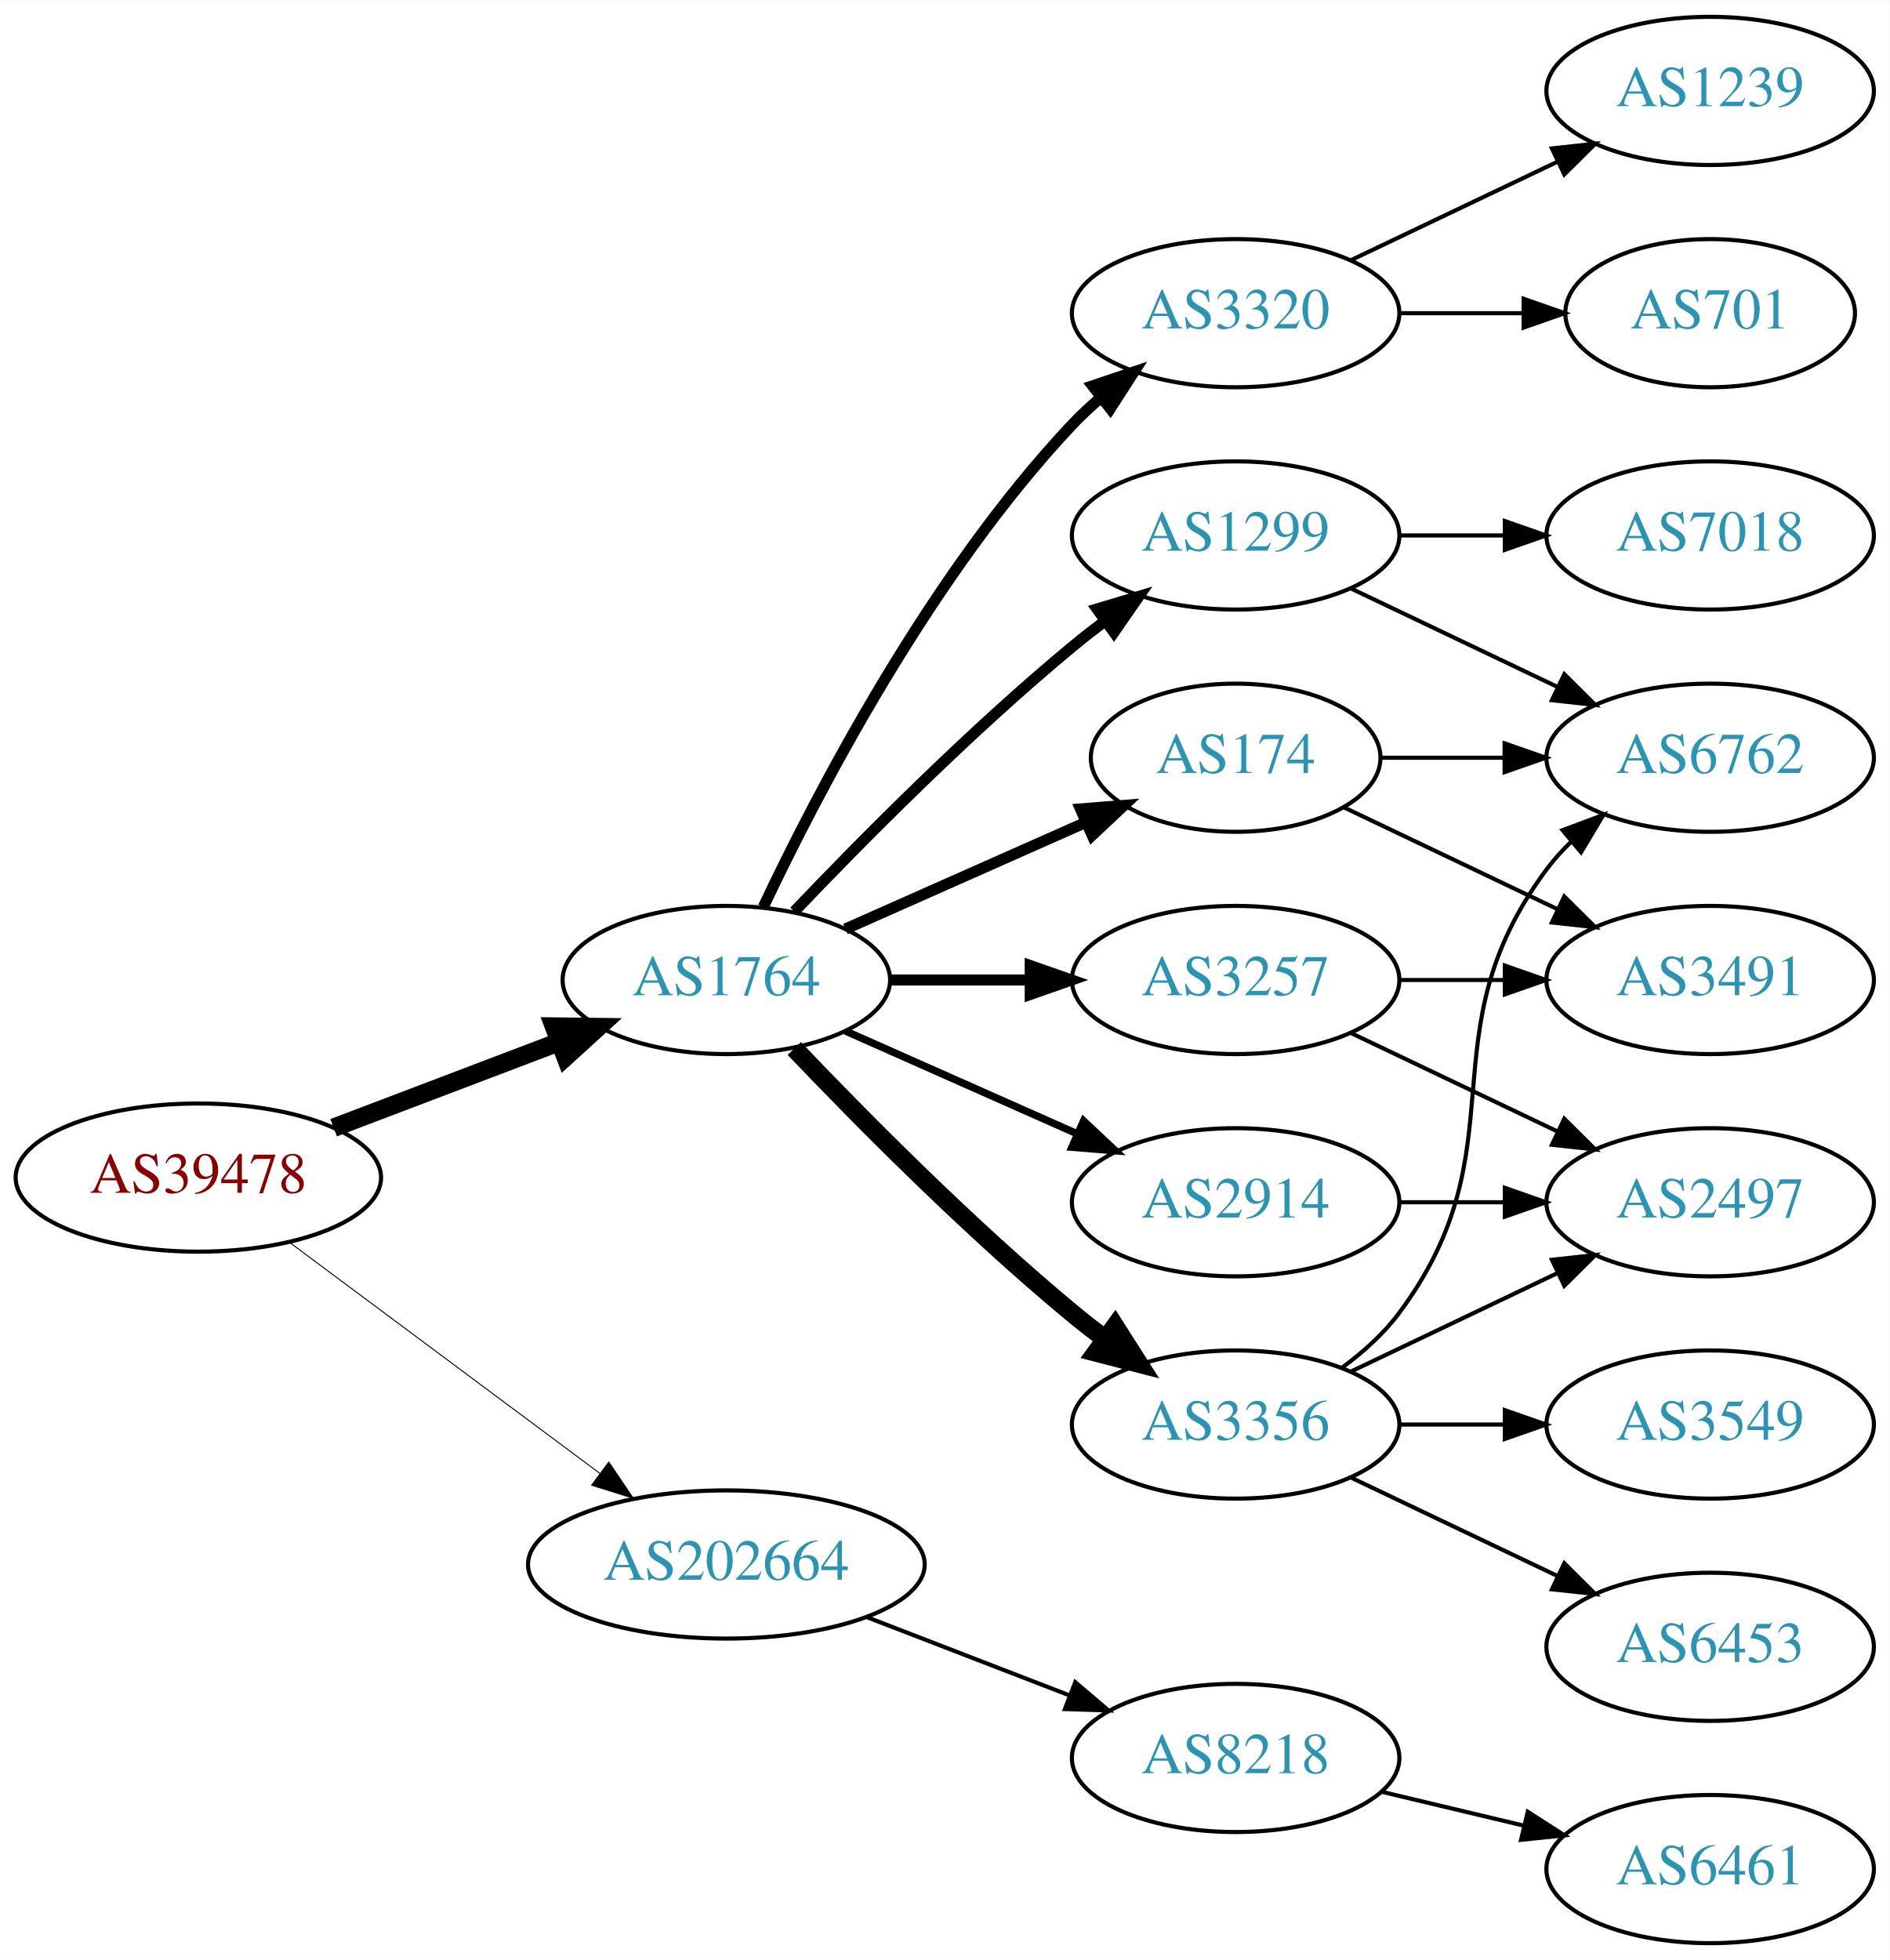
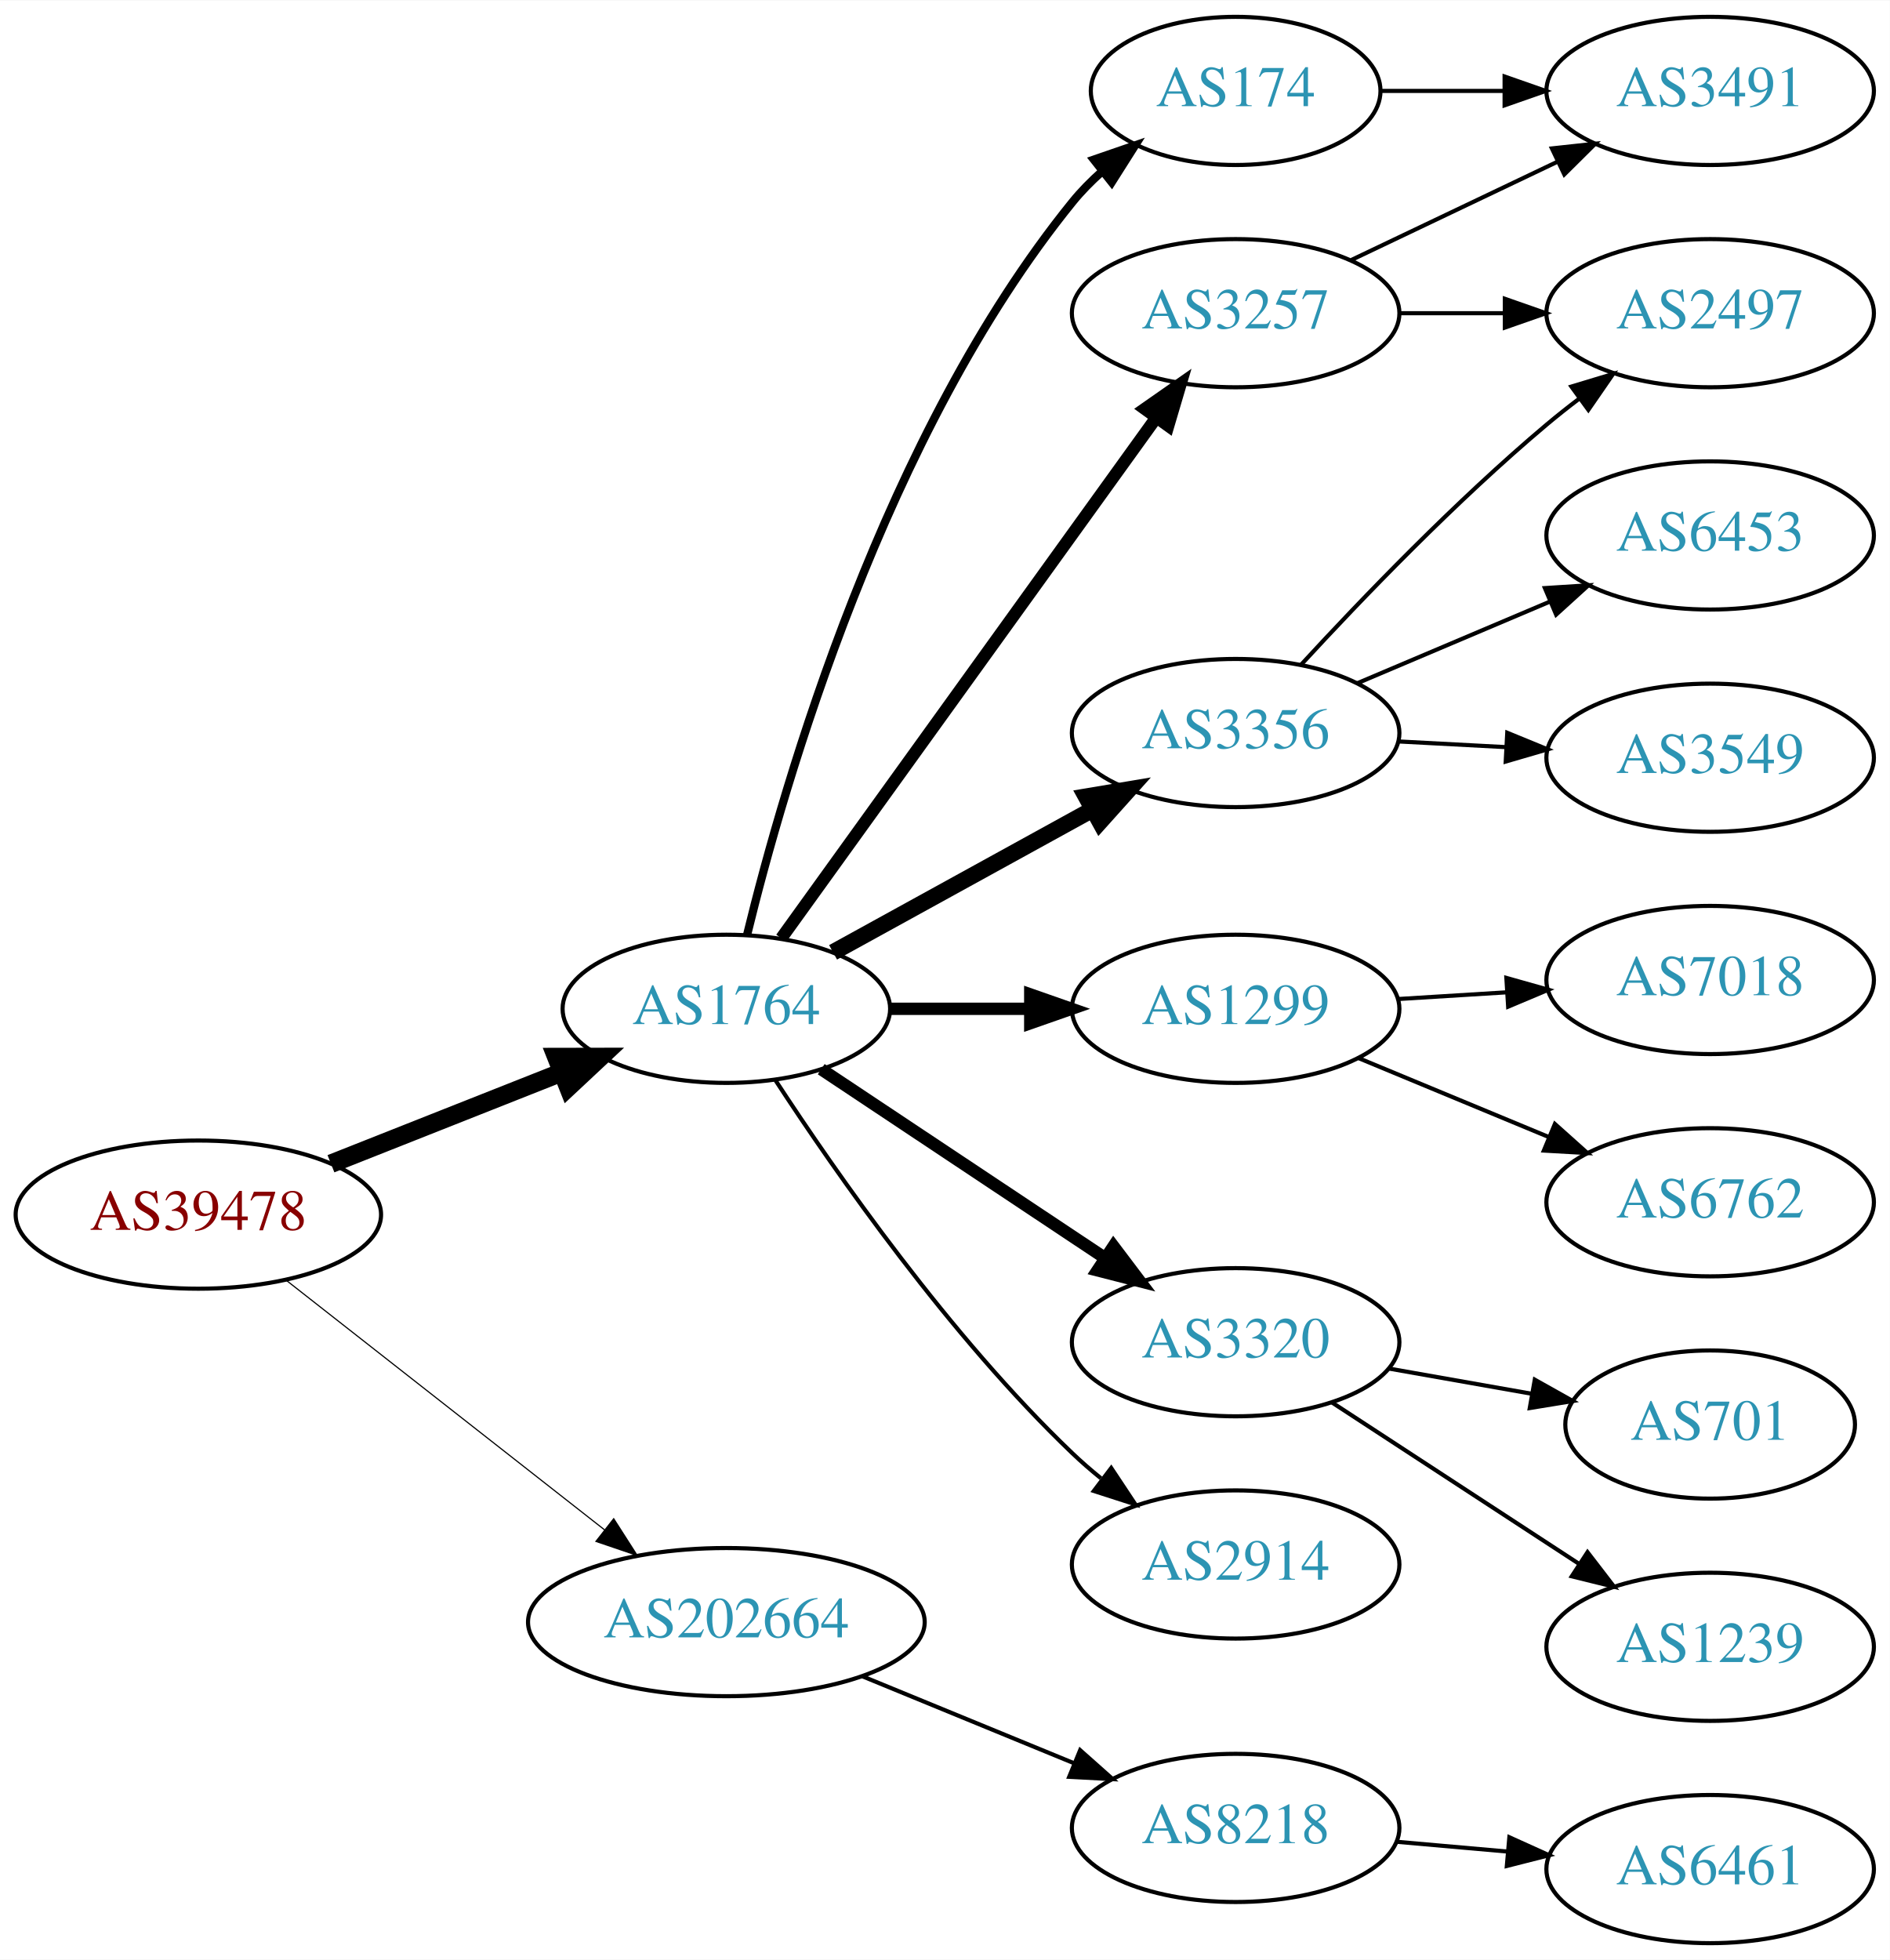
<svg xmlns="http://www.w3.org/2000/svg" xmlns:xlink="http://www.w3.org/1999/xlink" width="459pt" height="476pt" viewBox="0.00 0.00 459.17 476.00">
  <g id="graph0" class="graph" transform="scale(1 1) rotate(0) translate(4 472)">
    <polygon fill="white" stroke="none" points="-4,4 -4,-472 455.17,-472 455.17,4 -4,4" />
    <g id="node1" class="node">
      <g id="a_node1">
        <a xlink:href="/asn/39478" xlink:title="AS39478 ~ ASFINAG [AT]">
-           <ellipse fill="#ffffff" stroke="black" cx="44.196" cy="-186" rx="44.393" ry="18" />
-           <text text-anchor="middle" x="44.196" y="-182.3" font-family="Times,serif" font-size="14.00" fill="#880000">AS39478</text>
+           <ellipse fill="#ffffff" stroke="black" cx="44.196" cy="-177" rx="44.393" ry="18" />
+           <text text-anchor="middle" x="44.196" y="-173.3" font-family="Times,serif" font-size="14.00" fill="#880000">AS39478</text>
        </a>
      </g>
    </g>
    <g id="node2" class="node">
      <g id="a_node2">
        <a xlink:href="/asn/1764" xlink:title="AS1764 ~ NEXTLAYER-AS [AT]">
-           <ellipse fill="#ffffff" stroke="black" cx="172.488" cy="-234" rx="39.794" ry="18" />
-           <text text-anchor="middle" x="172.488" y="-230.3" font-family="Times,serif" font-size="14.00" fill="#2c94b3">AS1764</text>
+           <ellipse fill="#ffffff" stroke="black" cx="172.488" cy="-227" rx="39.794" ry="18" />
+           <text text-anchor="middle" x="172.488" y="-223.3" font-family="Times,serif" font-size="14.00" fill="#2c94b3">AS1764</text>
        </a>
      </g>
    </g>
    <g id="edge1" class="edge">
-       <path fill="none" stroke="black" stroke-width="4.5" d="M77.065,-198.112C93.712,-204.439 114.238,-212.241 131.896,-218.952" />
-       <polygon fill="black" stroke="black" stroke-width="4.5" points="130.622,-222.68 141.368,-222.552 133.42,-215.319 130.622,-222.68" />
+       <path fill="none" stroke="black" stroke-width="4.5" d="M76.414,-189.36C93.301,-196.045 114.322,-204.368 132.301,-211.486" />
+       <polygon fill="black" stroke="black" stroke-width="4.5" points="131.183,-215.278 141.93,-215.298 134.082,-207.956 131.183,-215.278" />
    </g>
    <g id="node3" class="node">
      <g id="a_node3">
        <a xlink:href="/asn/202664" xlink:title="AS202664 ~ AS Jumper GmbH [AT]">
-           <ellipse fill="#ffffff" stroke="black" cx="172.488" cy="-92" rx="48.192" ry="18" />
-           <text text-anchor="middle" x="172.488" y="-88.3" font-family="Times,serif" font-size="14.00" fill="#2c94b3">AS202664</text>
+           <ellipse fill="#ffffff" stroke="black" cx="172.488" cy="-78" rx="48.192" ry="18" />
+           <text text-anchor="middle" x="172.488" y="-74.3" font-family="Times,serif" font-size="14.00" fill="#2c94b3">AS202664</text>
        </a>
      </g>
    </g>
    <g id="edge2" class="edge">
-       <path fill="none" stroke="black" stroke-width="0.237" d="M66.335,-170.267C86.972,-154.906 118.566,-131.39 141.737,-114.144" />
-       <polygon fill="black" stroke="black" stroke-width="0.237" points="143.925,-116.878 149.857,-108.1 139.746,-111.263 143.925,-116.878" />
+       <path fill="none" stroke="black" stroke-width="0.281" d="M65.487,-161.094C86.444,-144.666 119.325,-118.89 142.909,-100.403" />
+       <polygon fill="black" stroke="black" stroke-width="0.281" points="145.117,-103.119 150.828,-94.195 140.798,-97.61 145.117,-103.119" />
    </g>
    <g id="node4" class="node">
      <g id="a_node4">
        <a xlink:href="/asn/174" xlink:title="AS174 ~ Cogent Communications [US]">
-           <ellipse fill="#ffffff" stroke="black" cx="296.23" cy="-288" rx="35.194" ry="18" />
-           <text text-anchor="middle" x="296.23" y="-284.3" font-family="Times,serif" font-size="14.00" fill="#2c94b3">AS174</text>
+           <ellipse fill="#ffffff" stroke="black" cx="296.23" cy="-450" rx="35.194" ry="18" />
+           <text text-anchor="middle" x="296.23" y="-446.3" font-family="Times,serif" font-size="14.00" fill="#2c94b3">AS174</text>
        </a>
      </g>
    </g>
    <g id="edge3" class="edge">
-       <path fill="none" stroke="black" stroke-width="2.7" d="M201.418,-246.389C218.754,-254.078 241.191,-264.031 259.776,-272.274" />
-       <polygon fill="black" stroke="black" stroke-width="2.7" points="258.536,-275.553 269.096,-276.408 261.374,-269.154 258.536,-275.553" />
+       <path fill="none" stroke="black" stroke-width="2" d="M177.526,-244.978C186.497,-281.726 210.978,-366.717 256.584,-423 258.696,-425.607 261.123,-428.072 263.71,-430.373" />
+       <polygon fill="black" stroke="black" stroke-width="2" points="261.779,-433.308 271.795,-436.763 266.12,-427.816 261.779,-433.308" />
    </g>
    <g id="node5" class="node">
      <g id="a_node5">
        <a xlink:href="/asn/3257" xlink:title="AS3257 ~ GTT [DE]">
-           <ellipse fill="#ffffff" stroke="black" cx="296.23" cy="-234" rx="39.794" ry="18" />
-           <text text-anchor="middle" x="296.23" y="-230.3" font-family="Times,serif" font-size="14.00" fill="#2c94b3">AS3257</text>
+           <ellipse fill="#ffffff" stroke="black" cx="296.23" cy="-396" rx="39.794" ry="18" />
+           <text text-anchor="middle" x="296.23" y="-392.3" font-family="Times,serif" font-size="14.00" fill="#2c94b3">AS3257</text>
        </a>
      </g>
    </g>
    <g id="edge4" class="edge">
-       <path fill="none" stroke="black" stroke-width="2.7" d="M212.343,-234C223.105,-234 234.928,-234 246.189,-234" />
-       <polygon fill="black" stroke="black" stroke-width="2.7" points="246.327,-237.5 256.327,-234 246.327,-230.5 246.327,-237.5" />
+       <path fill="none" stroke="black" stroke-width="3" d="M185.831,-244.135C207.342,-273.995 251.796,-335.706 276.911,-370.57" />
+       <polygon fill="black" stroke="black" stroke-width="3" points="274.169,-372.752 282.854,-378.82 279.849,-368.66 274.169,-372.752" />
    </g>
    <g id="node6" class="node">
      <g id="a_node6">
-         <a xlink:href="/asn/3356" xlink:title="AS3356 ~ Level 3 Parent, LLC [US]">
-           <ellipse fill="#ffffff" stroke="black" cx="296.23" cy="-126" rx="39.794" ry="18" />
-           <text text-anchor="middle" x="296.23" y="-122.3" font-family="Times,serif" font-size="14.00" fill="#2c94b3">AS3356</text>
+         <a xlink:href="/asn/1299" xlink:title="AS1299 ~ Telia Carrier [EU]">
+           <ellipse fill="#ffffff" stroke="black" cx="296.23" cy="-227" rx="39.794" ry="18" />
+           <text text-anchor="middle" x="296.23" y="-223.3" font-family="Times,serif" font-size="14.00" fill="#2c94b3">AS1299</text>
        </a>
      </g>
    </g>
    <g id="edge5" class="edge">
-       <path fill="none" stroke="black" stroke-width="4.5" d="M189,-217.357C205.17,-200.384 231.593,-173.677 256.584,-153 259.106,-150.913 261.784,-148.819 264.507,-146.771" />
-       <polygon fill="black" stroke="black" stroke-width="4.5" points="266.924,-149.882 272.7,-140.819 262.296,-143.51 266.924,-149.882" />
+       <path fill="none" stroke="black" stroke-width="3" d="M212.343,-227C223.105,-227 234.928,-227 246.189,-227" />
+       <polygon fill="black" stroke="black" stroke-width="3" points="246.327,-230.5 256.327,-227 246.327,-223.5 246.327,-230.5" />
    </g>
    <g id="node7" class="node">
      <g id="a_node7">
        <a xlink:href="/asn/3320" xlink:title="AS3320 ~ DTAG [DE]">
-           <ellipse fill="#ffffff" stroke="black" cx="296.23" cy="-396" rx="39.794" ry="18" />
-           <text text-anchor="middle" x="296.23" y="-392.3" font-family="Times,serif" font-size="14.00" fill="#2c94b3">AS3320</text>
+           <ellipse fill="#ffffff" stroke="black" cx="296.23" cy="-146" rx="39.794" ry="18" />
+           <text text-anchor="middle" x="296.23" y="-142.3" font-family="Times,serif" font-size="14.00" fill="#2c94b3">AS3320</text>
        </a>
      </g>
    </g>
    <g id="edge6" class="edge">
-       <path fill="none" stroke="black" stroke-width="2.7" d="M181.473,-251.736C194.409,-279.123 222.019,-332.368 256.584,-369 258.637,-371.177 260.893,-373.282 263.25,-375.293" />
-       <polygon fill="black" stroke="black" stroke-width="2.7" points="261.474,-378.346 271.515,-381.727 265.774,-372.822 261.474,-378.346" />
+       <path fill="none" stroke="black" stroke-width="3" d="M195.534,-212.332C214.806,-199.509 242.988,-180.759 264.476,-166.462" />
+       <polygon fill="black" stroke="black" stroke-width="3" points="266.549,-169.286 272.936,-160.833 262.672,-163.459 266.549,-169.286" />
    </g>
    <g id="node8" class="node">
      <g id="a_node8">
-         <a xlink:href="/asn/1299" xlink:title="AS1299 ~ Telia Carrier [EU]">
-           <ellipse fill="#ffffff" stroke="black" cx="296.23" cy="-342" rx="39.794" ry="18" />
-           <text text-anchor="middle" x="296.23" y="-338.3" font-family="Times,serif" font-size="14.00" fill="#2c94b3">AS1299</text>
+         <a xlink:href="/asn/3356" xlink:title="AS3356 ~ Level 3 Parent, LLC [US]">
+           <ellipse fill="#ffffff" stroke="black" cx="296.23" cy="-294" rx="39.794" ry="18" />
+           <text text-anchor="middle" x="296.23" y="-290.3" font-family="Times,serif" font-size="14.00" fill="#2c94b3">AS3356</text>
        </a>
      </g>
    </g>
    <g id="edge7" class="edge">
-       <path fill="none" stroke="black" stroke-width="2.7" d="M189,-250.643C205.17,-267.616 231.593,-294.323 256.584,-315 259.106,-317.087 261.784,-319.181 264.507,-321.229" />
-       <polygon fill="black" stroke="black" stroke-width="2.7" points="262.553,-324.136 272.7,-327.181 266.667,-318.472 262.553,-324.136" />
+       <path fill="none" stroke="black" stroke-width="4" d="M198.418,-240.72C216.636,-250.747 241.547,-264.456 261.537,-275.457" />
+       <polygon fill="black" stroke="black" stroke-width="4" points="259.885,-278.543 270.333,-280.298 263.26,-272.41 259.885,-278.543" />
    </g>
    <g id="node9" class="node">
      <g id="a_node9">
        <a xlink:href="/asn/2914" xlink:title="AS2914 ~ NTT America, Inc. [US]">
-           <ellipse fill="#ffffff" stroke="black" cx="296.23" cy="-180" rx="39.794" ry="18" />
-           <text text-anchor="middle" x="296.23" y="-176.3" font-family="Times,serif" font-size="14.00" fill="#2c94b3">AS2914</text>
+           <ellipse fill="#ffffff" stroke="black" cx="296.23" cy="-92" rx="39.794" ry="18" />
+           <text text-anchor="middle" x="296.23" y="-88.3" font-family="Times,serif" font-size="14.00" fill="#2c94b3">AS2914</text>
        </a>
      </g>
    </g>
    <g id="edge8" class="edge">
-       <path fill="none" stroke="black" stroke-width="1.8" d="M201.418,-221.611C218.156,-214.187 239.65,-204.653 257.84,-196.585" />
-       <polygon fill="black" stroke="black" stroke-width="1.8" points="259.286,-199.772 267.008,-192.518 256.448,-193.373 259.286,-199.772" />
+       <path fill="none" stroke="black" d="M184.44,-209.607C199.125,-187.107 226.815,-147.431 256.584,-119 258.748,-116.933 261.082,-114.906 263.494,-112.949" />
+       <polygon fill="black" stroke="black" points="266,-115.442 271.857,-106.613 261.772,-109.862 266,-115.442" />
    </g>
    <g id="node18" class="node">
      <g id="a_node18">
        <a xlink:href="/asn/8218" xlink:title="AS8218 ~ legacy Neotelecoms [FR]">
-           <ellipse fill="#ffffff" stroke="black" cx="296.23" cy="-45" rx="39.794" ry="18" />
-           <text text-anchor="middle" x="296.23" y="-41.3" font-family="Times,serif" font-size="14.00" fill="#2c94b3">AS8218</text>
-         </a>
-       </g>
-     </g>
-     <g id="edge22" class="edge">
-       <path fill="none" stroke="black" d="M206.754,-79.157C221.913,-73.305 239.969,-66.334 255.804,-60.221" />
-       <polygon fill="black" stroke="black" points="257.263,-63.409 265.332,-56.543 254.742,-56.879 257.263,-63.409" />
-     </g>
-     <g id="node10" class="node">
-       <g id="a_node10">
+           <ellipse fill="#ffffff" stroke="black" cx="296.23" cy="-28" rx="39.794" ry="18" />
+           <text text-anchor="middle" x="296.23" y="-24.3" font-family="Times,serif" font-size="14.00" fill="#2c94b3">AS8218</text>
+         </a>
+       </g>
+     </g>
+     <g id="edge19" class="edge">
+       <path fill="none" stroke="black" d="M205.474,-64.863C221.257,-58.381 240.413,-50.514 256.968,-43.715" />
+       <polygon fill="black" stroke="black" points="258.449,-46.89 266.369,-39.853 255.789,-40.415 258.449,-46.89" />
+     </g>
+     <g id="node15" class="node">
+       <g id="a_node15">
        <a xlink:href="/asn/3491" xlink:title="AS3491 ~ PCCW Global, Inc. [US]">
+           <ellipse fill="#ffffff" stroke="black" cx="411.523" cy="-450" rx="39.794" ry="18" />
+           <text text-anchor="middle" x="411.523" y="-446.3" font-family="Times,serif" font-size="14.00" fill="#2c94b3">AS3491</text>
+         </a>
+       </g>
+     </g>
+     <g id="edge18" class="edge">
+       <path fill="none" stroke="black" d="M331.529,-450C340.906,-450 351.257,-450 361.291,-450" />
+       <polygon fill="black" stroke="black" points="361.58,-453.5 371.58,-450 361.58,-446.5 361.58,-453.5" />
+     </g>
+     <g id="node14" class="node">
+       <g id="a_node14">
+         <a xlink:href="/asn/2497" xlink:title="AS2497 ~ Internet Initiative Japan Inc. [JP]">
+           <ellipse fill="#ffffff" stroke="black" cx="411.523" cy="-396" rx="39.794" ry="18" />
+           <text text-anchor="middle" x="411.523" y="-392.3" font-family="Times,serif" font-size="14.00" fill="#2c94b3">AS2497</text>
+         </a>
+       </g>
+     </g>
+     <g id="edge13" class="edge">
+       <path fill="none" stroke="black" d="M335.902,-396C344.105,-396 352.869,-396 361.401,-396" />
+       <polygon fill="black" stroke="black" points="361.641,-399.5 371.641,-396 361.641,-392.5 361.641,-399.5" />
+     </g>
+     <g id="edge14" class="edge">
+       <path fill="none" stroke="black" d="M324.367,-408.934C339.361,-416.081 358.182,-425.052 374.405,-432.785" />
+       <polygon fill="black" stroke="black" points="373.075,-436.028 383.608,-437.171 376.087,-429.709 373.075,-436.028" />
+     </g>
+     <g id="node12" class="node">
+       <g id="a_node12">
+         <a xlink:href="/asn/7018" xlink:title="AS7018 ~ AT&amp;T Services, Inc. [US]">
          <ellipse fill="#ffffff" stroke="black" cx="411.523" cy="-234" rx="39.794" ry="18" />
-           <text text-anchor="middle" x="411.523" y="-230.3" font-family="Times,serif" font-size="14.00" fill="#2c94b3">AS3491</text>
-         </a>
-       </g>
-     </g>
-     <g id="edge15" class="edge">
-       <path fill="none" stroke="black" d="M322.655,-275.881C337.958,-268.587 357.681,-259.186 374.563,-251.14" />
-       <polygon fill="black" stroke="black" points="376.082,-254.293 383.604,-246.831 373.071,-247.974 376.082,-254.293" />
+           <text text-anchor="middle" x="411.523" y="-230.3" font-family="Times,serif" font-size="14.00" fill="#2c94b3">AS7018</text>
+         </a>
+       </g>
+     </g>
+     <g id="edge11" class="edge">
+       <path fill="none" stroke="black" d="M335.586,-229.37C344.076,-229.894 353.179,-230.457 362.013,-231.003" />
+       <polygon fill="black" stroke="black" points="362.01,-234.509 372.207,-231.633 362.442,-227.522 362.01,-234.509" />
    </g>
    <g id="node13" class="node">
      <g id="a_node13">
        <a xlink:href="/asn/6762" xlink:title="AS6762 ~ TELECOM ITALIA SPARKLE S.p.A. [IT]">
-           <ellipse fill="#ffffff" stroke="black" cx="411.523" cy="-288" rx="39.794" ry="18" />
-           <text text-anchor="middle" x="411.523" y="-284.3" font-family="Times,serif" font-size="14.00" fill="#2c94b3">AS6762</text>
-         </a>
-       </g>
-     </g>
-     <g id="edge16" class="edge">
-       <path fill="none" stroke="black" d="M331.529,-288C340.906,-288 351.257,-288 361.291,-288" />
-       <polygon fill="black" stroke="black" points="361.58,-291.5 371.58,-288 361.58,-284.5 361.58,-291.5" />
+           <ellipse fill="#ffffff" stroke="black" cx="411.523" cy="-180" rx="39.794" ry="18" />
+           <text text-anchor="middle" x="411.523" y="-176.3" font-family="Times,serif" font-size="14.00" fill="#2c94b3">AS6762</text>
+         </a>
+       </g>
+     </g>
+     <g id="edge12" class="edge">
+       <path fill="none" stroke="black" d="M326.112,-215.018C340.094,-209.218 357.075,-202.173 372.13,-195.928" />
+       <polygon fill="black" stroke="black" points="373.799,-199.025 381.694,-191.96 371.116,-192.559 373.799,-199.025" />
+     </g>
+     <g id="node10" class="node">
+       <g id="a_node10">
+         <a xlink:href="/asn/701" xlink:title="AS701 ~ UUNET [US]">
+           <ellipse fill="#ffffff" stroke="black" cx="411.523" cy="-126" rx="35.194" ry="18" />
+           <text text-anchor="middle" x="411.523" y="-122.3" font-family="Times,serif" font-size="14.00" fill="#2c94b3">AS701</text>
+         </a>
+       </g>
    </g>
    <g id="edge9" class="edge">
-       <path fill="none" stroke="black" d="M335.902,-234C344.105,-234 352.869,-234 361.401,-234" />
-       <polygon fill="black" stroke="black" points="361.641,-237.5 371.641,-234 361.641,-230.5 361.641,-237.5" />
+       <path fill="none" stroke="black" d="M333.388,-139.617C344.395,-137.674 356.595,-135.52 367.982,-133.51" />
+       <polygon fill="black" stroke="black" points="368.915,-136.899 378.154,-131.714 367.698,-130.006 368.915,-136.899" />
    </g>
    <g id="node11" class="node">
      <g id="a_node11">
-         <a xlink:href="/asn/2497" xlink:title="AS2497 ~ Internet Initiative Japan Inc. [JP]">
-           <ellipse fill="#ffffff" stroke="black" cx="411.523" cy="-180" rx="39.794" ry="18" />
-           <text text-anchor="middle" x="411.523" y="-176.3" font-family="Times,serif" font-size="14.00" fill="#2c94b3">AS2497</text>
+         <a xlink:href="/asn/1239" xlink:title="AS1239 ~ Sprint [US]">
+           <ellipse fill="#ffffff" stroke="black" cx="411.523" cy="-72" rx="39.794" ry="18" />
+           <text text-anchor="middle" x="411.523" y="-68.3" font-family="Times,serif" font-size="14.00" fill="#2c94b3">AS1239</text>
        </a>
      </g>
    </g>
    <g id="edge10" class="edge">
-       <path fill="none" stroke="black" d="M324.367,-221.066C339.361,-213.919 358.182,-204.948 374.405,-197.215" />
-       <polygon fill="black" stroke="black" points="376.087,-200.291 383.608,-192.829 373.075,-193.972 376.087,-200.291" />
-     </g>
-     <g id="edge13" class="edge">
-       <path fill="none" stroke="black" d="M324.367,-138.934C339.361,-146.081 358.182,-155.052 374.405,-162.785" />
-       <polygon fill="black" stroke="black" points="373.075,-166.028 383.608,-167.171 376.087,-159.709 373.075,-166.028" />
-     </g>
-     <g id="node12" class="node">
-       <g id="a_node12">
-         <a xlink:href="/asn/3549" xlink:title="AS3549 ~ Level 3 Parent, LLC [US]">
-           <ellipse fill="#ffffff" stroke="black" cx="411.523" cy="-126" rx="39.794" ry="18" />
-           <text text-anchor="middle" x="411.523" y="-122.3" font-family="Times,serif" font-size="14.00" fill="#2c94b3">AS3549</text>
-         </a>
-       </g>
-     </g>
-     <g id="edge11" class="edge">
-       <path fill="none" stroke="black" d="M335.902,-126C344.105,-126 352.869,-126 361.401,-126" />
-       <polygon fill="black" stroke="black" points="361.641,-129.5 371.641,-126 361.641,-122.5 361.641,-129.5" />
-     </g>
-     <g id="edge12" class="edge">
-       <path fill="none" stroke="black" d="M322.161,-139.882C327.237,-143.611 332.155,-148.016 335.877,-153 366.148,-193.542 341.605,-220.458 371.877,-261 373.621,-263.336 375.628,-265.545 377.792,-267.617" />
-       <polygon fill="black" stroke="black" points="375.67,-270.405 385.592,-274.118 380.151,-265.027 375.67,-270.405" />
-     </g>
-     <g id="node14" class="node">
-       <g id="a_node14">
-         <a xlink:href="/asn/6453" xlink:title="AS6453 ~ TATA COMMUNICATIONS (AMERICA) INC [US]">
-           <ellipse fill="#ffffff" stroke="black" cx="411.523" cy="-72" rx="39.794" ry="18" />
-           <text text-anchor="middle" x="411.523" y="-68.3" font-family="Times,serif" font-size="14.00" fill="#2c94b3">AS6453</text>
-         </a>
-       </g>
-     </g>
-     <g id="edge14" class="edge">
-       <path fill="none" stroke="black" d="M324.367,-113.066C339.361,-105.919 358.182,-96.948 374.405,-89.215" />
-       <polygon fill="black" stroke="black" points="376.087,-92.291 383.608,-84.829 373.075,-85.972 376.087,-92.291" />
-     </g>
-     <g id="node15" class="node">
-       <g id="a_node15">
-         <a xlink:href="/asn/701" xlink:title="AS701 ~ UUNET [US]">
-           <ellipse fill="#ffffff" stroke="black" cx="411.523" cy="-396" rx="35.194" ry="18" />
-           <text text-anchor="middle" x="411.523" y="-392.3" font-family="Times,serif" font-size="14.00" fill="#2c94b3">AS701</text>
-         </a>
-       </g>
+       <path fill="none" stroke="black" d="M319.613,-131.38C336.759,-120.18 360.615,-104.599 379.586,-92.207" />
+       <polygon fill="black" stroke="black" points="381.728,-94.989 388.187,-86.59 377.9,-89.128 381.728,-94.989" />
    </g>
    <g id="edge17" class="edge">
-       <path fill="none" stroke="black" d="M335.902,-396C345.608,-396 356.098,-396 366.061,-396" />
-       <polygon fill="black" stroke="black" points="366.198,-399.5 376.198,-396 366.198,-392.5 366.198,-399.5" />
+       <path fill="none" stroke="black" d="M312.179,-310.65C326.722,-326.441 349.794,-350.446 371.877,-369 374.383,-371.106 377.05,-373.213 379.766,-375.27" />
+       <polygon fill="black" stroke="black" points="377.806,-378.172 387.948,-381.235 381.93,-372.516 377.806,-378.172" />
    </g>
    <g id="node16" class="node">
      <g id="a_node16">
-         <a xlink:href="/asn/1239" xlink:title="AS1239 ~ Sprint [US]">
-           <ellipse fill="#ffffff" stroke="black" cx="411.523" cy="-450" rx="39.794" ry="18" />
-           <text text-anchor="middle" x="411.523" y="-446.3" font-family="Times,serif" font-size="14.00" fill="#2c94b3">AS1239</text>
-         </a>
-       </g>
-     </g>
-     <g id="edge18" class="edge">
-       <path fill="none" stroke="black" d="M324.367,-408.934C339.361,-416.081 358.182,-425.052 374.405,-432.785" />
-       <polygon fill="black" stroke="black" points="373.075,-436.028 383.608,-437.171 376.087,-429.709 373.075,-436.028" />
-     </g>
-     <g id="edge21" class="edge">
-       <path fill="none" stroke="black" d="M324.367,-329.066C339.361,-321.919 358.182,-312.948 374.405,-305.215" />
-       <polygon fill="black" stroke="black" points="376.087,-308.291 383.608,-300.829 373.075,-301.972 376.087,-308.291" />
+         <a xlink:href="/asn/6453" xlink:title="AS6453 ~ TATA COMMUNICATIONS (AMERICA) INC [US]">
+           <ellipse fill="#ffffff" stroke="black" cx="411.523" cy="-342" rx="39.794" ry="18" />
+           <text text-anchor="middle" x="411.523" y="-338.3" font-family="Times,serif" font-size="14.00" fill="#2c94b3">AS6453</text>
+         </a>
+       </g>
+     </g>
+     <g id="edge15" class="edge">
+       <path fill="none" stroke="black" d="M325.819,-306.112C340.041,-312.138 357.421,-319.502 372.728,-325.987" />
+       <polygon fill="black" stroke="black" points="371.371,-329.213 381.944,-329.891 374.101,-322.768 371.371,-329.213" />
    </g>
    <g id="node17" class="node">
      <g id="a_node17">
-         <a xlink:href="/asn/7018" xlink:title="AS7018 ~ AT&amp;T Services, Inc. [US]">
-           <ellipse fill="#ffffff" stroke="black" cx="411.523" cy="-342" rx="39.794" ry="18" />
-           <text text-anchor="middle" x="411.523" y="-338.3" font-family="Times,serif" font-size="14.00" fill="#2c94b3">AS7018</text>
-         </a>
-       </g>
-     </g>
-     <g id="edge20" class="edge">
-       <path fill="none" stroke="black" d="M335.902,-342C344.105,-342 352.869,-342 361.401,-342" />
-       <polygon fill="black" stroke="black" points="361.641,-345.5 371.641,-342 361.641,-338.5 361.641,-345.5" />
-     </g>
-     <g id="edge19" class="edge">
-       <path fill="none" stroke="black" d="M335.902,-180C344.105,-180 352.869,-180 361.401,-180" />
-       <polygon fill="black" stroke="black" points="361.641,-183.5 371.641,-180 361.641,-176.5 361.641,-183.5" />
+         <a xlink:href="/asn/3549" xlink:title="AS3549 ~ Level 3 Parent, LLC [US]">
+           <ellipse fill="#ffffff" stroke="black" cx="411.523" cy="-288" rx="39.794" ry="18" />
+           <text text-anchor="middle" x="411.523" y="-284.3" font-family="Times,serif" font-size="14.00" fill="#2c94b3">AS3549</text>
+         </a>
+       </g>
+     </g>
+     <g id="edge16" class="edge">
+       <path fill="none" stroke="black" d="M335.902,-291.952C344.288,-291.508 353.259,-291.033 361.97,-290.571" />
+       <polygon fill="black" stroke="black" points="362.224,-294.063 372.025,-290.039 361.854,-287.073 362.224,-294.063" />
    </g>
    <g id="node19" class="node">
      <g id="a_node19">
        <a xlink:href="/asn/6461" xlink:title="AS6461 ~ Zayo Bandwidth [US]">
          <ellipse fill="#ffffff" stroke="black" cx="411.523" cy="-18" rx="39.794" ry="18" />
          <text text-anchor="middle" x="411.523" y="-14.3" font-family="Times,serif" font-size="14.00" fill="#2c94b3">AS6461</text>
        </a>
      </g>
    </g>
-     <g id="edge23" class="edge">
-       <path fill="none" stroke="black" d="M331.837,-36.752C342.709,-34.162 354.863,-31.265 366.305,-28.538" />
-       <polygon fill="black" stroke="black" points="367.212,-31.92 376.128,-26.197 365.589,-25.111 367.212,-31.92" />
+     <g id="edge20" class="edge">
+       <path fill="none" stroke="black" d="M335.27,-24.642C343.957,-23.875 353.301,-23.051 362.35,-22.252" />
+       <polygon fill="black" stroke="black" points="362.737,-25.732 372.391,-21.366 362.121,-18.759 362.737,-25.732" />
    </g>
  </g>
</svg>
